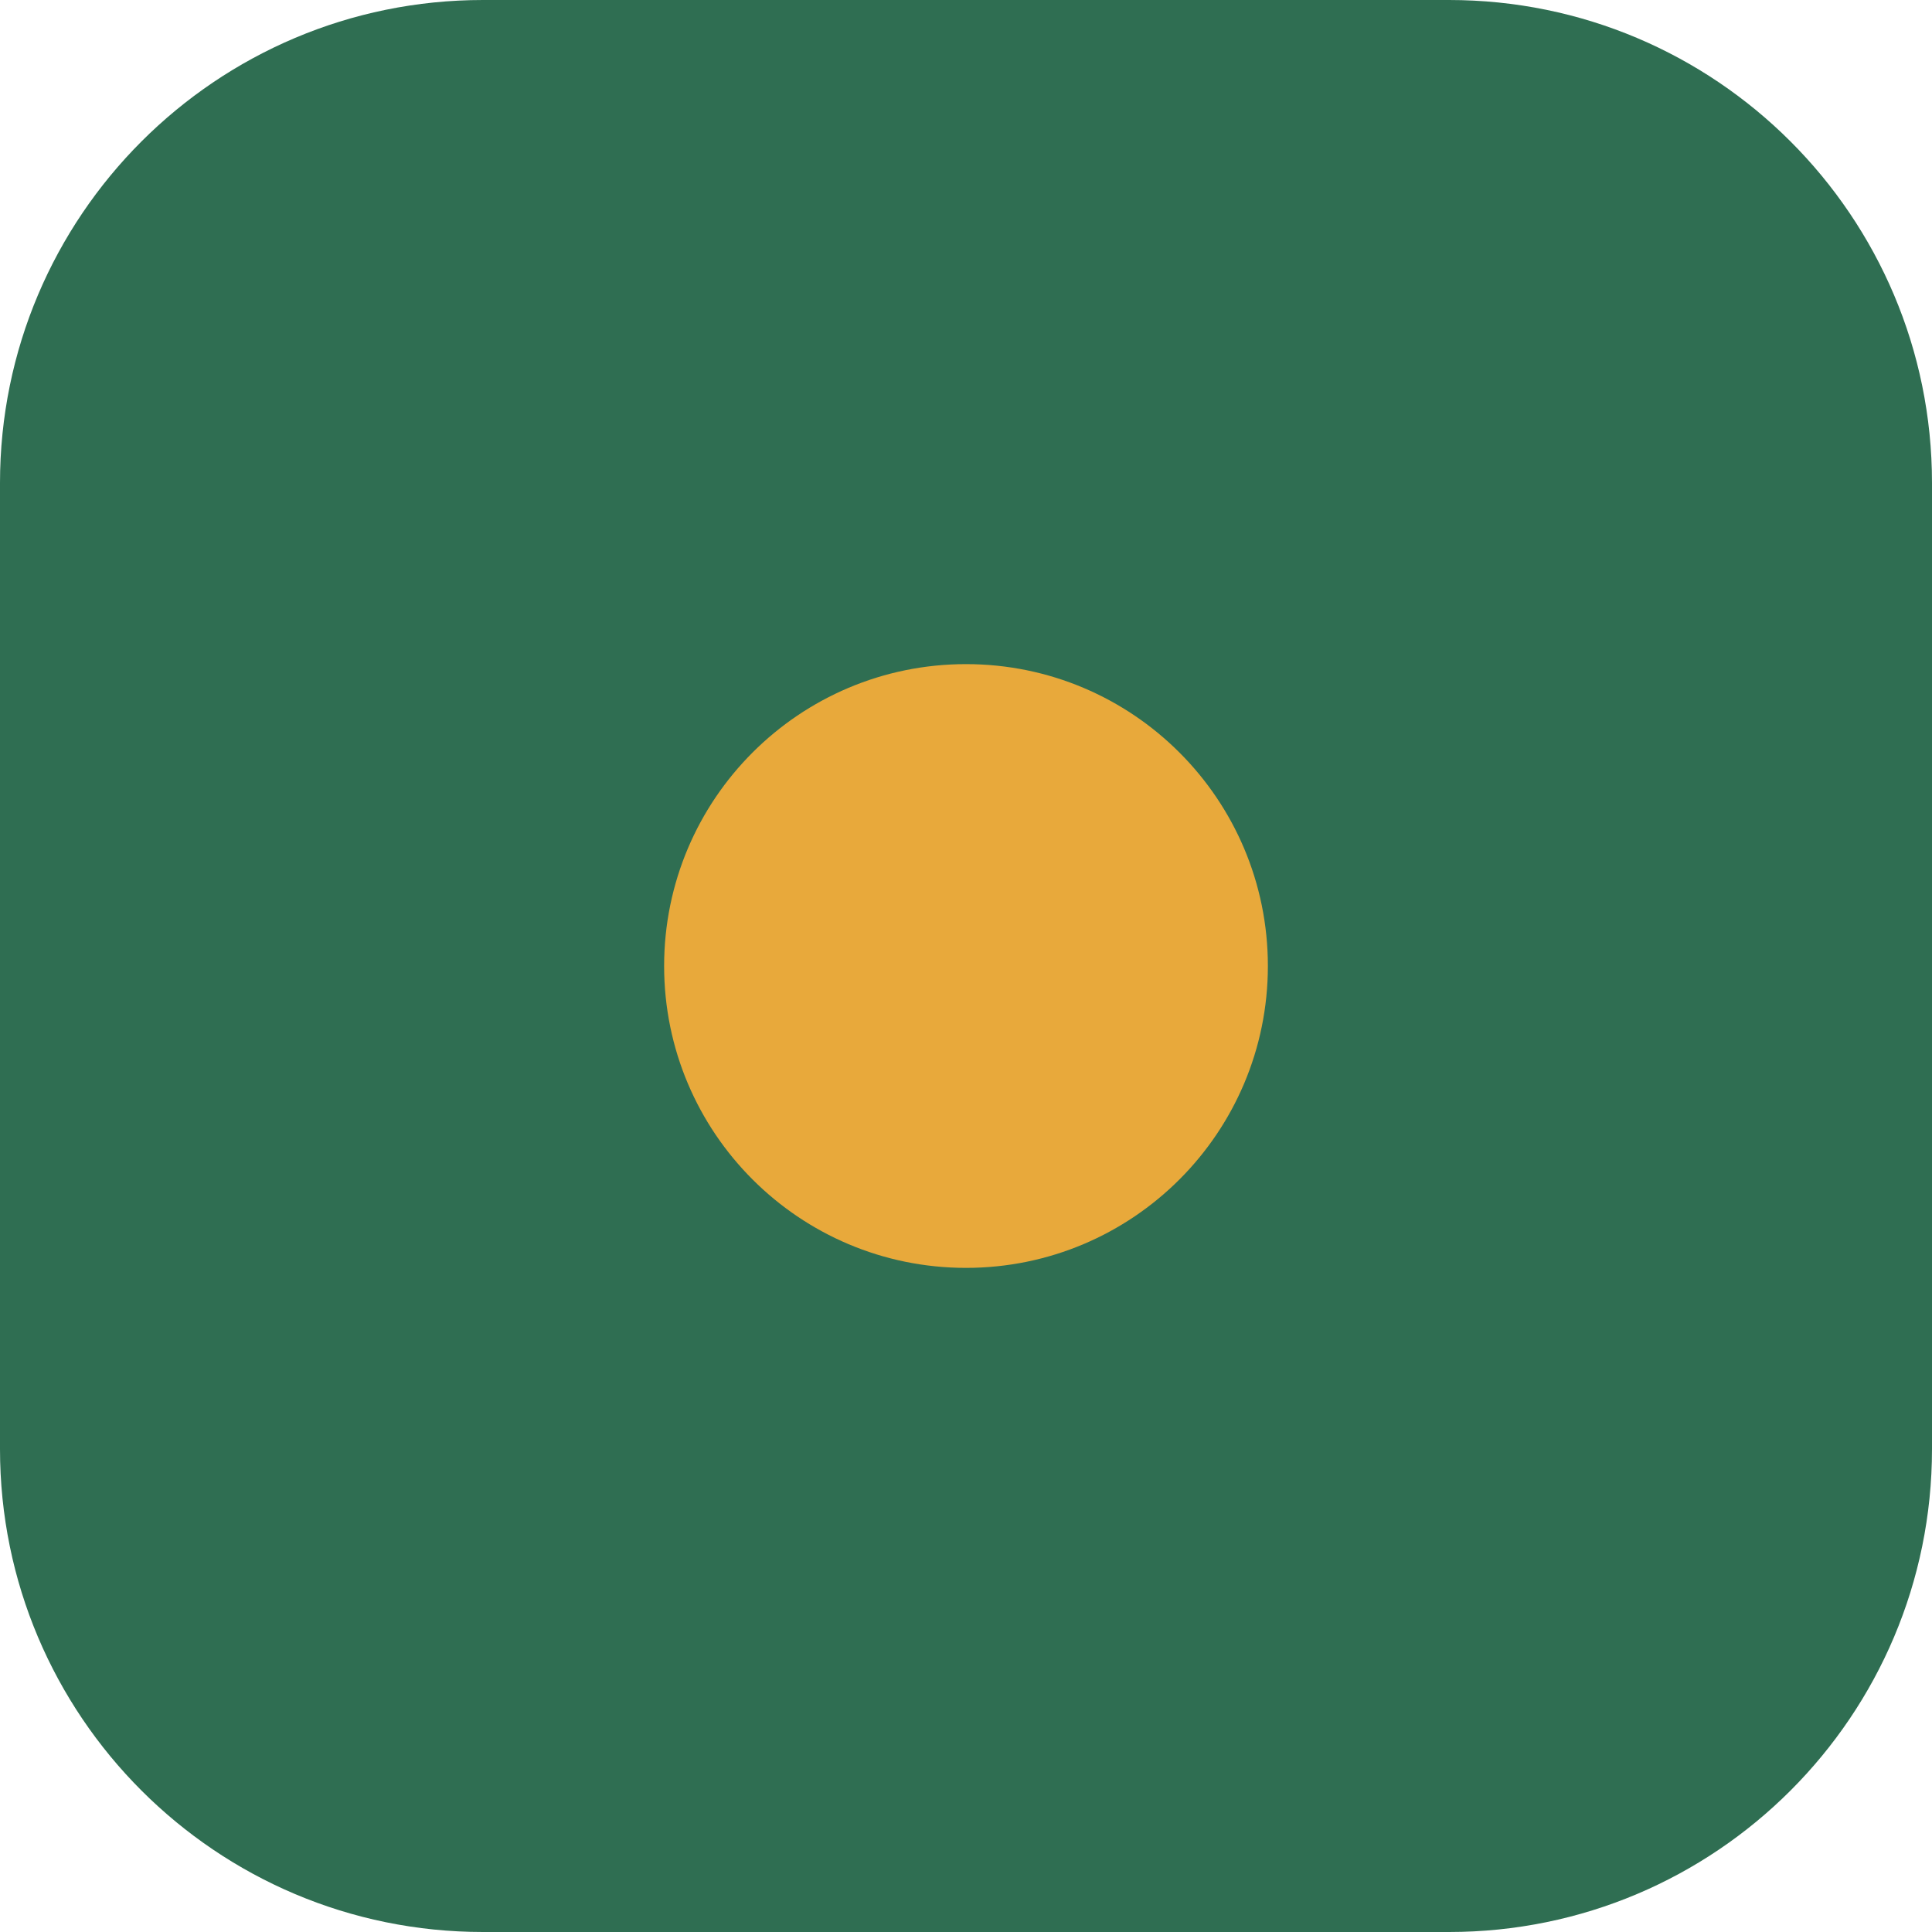
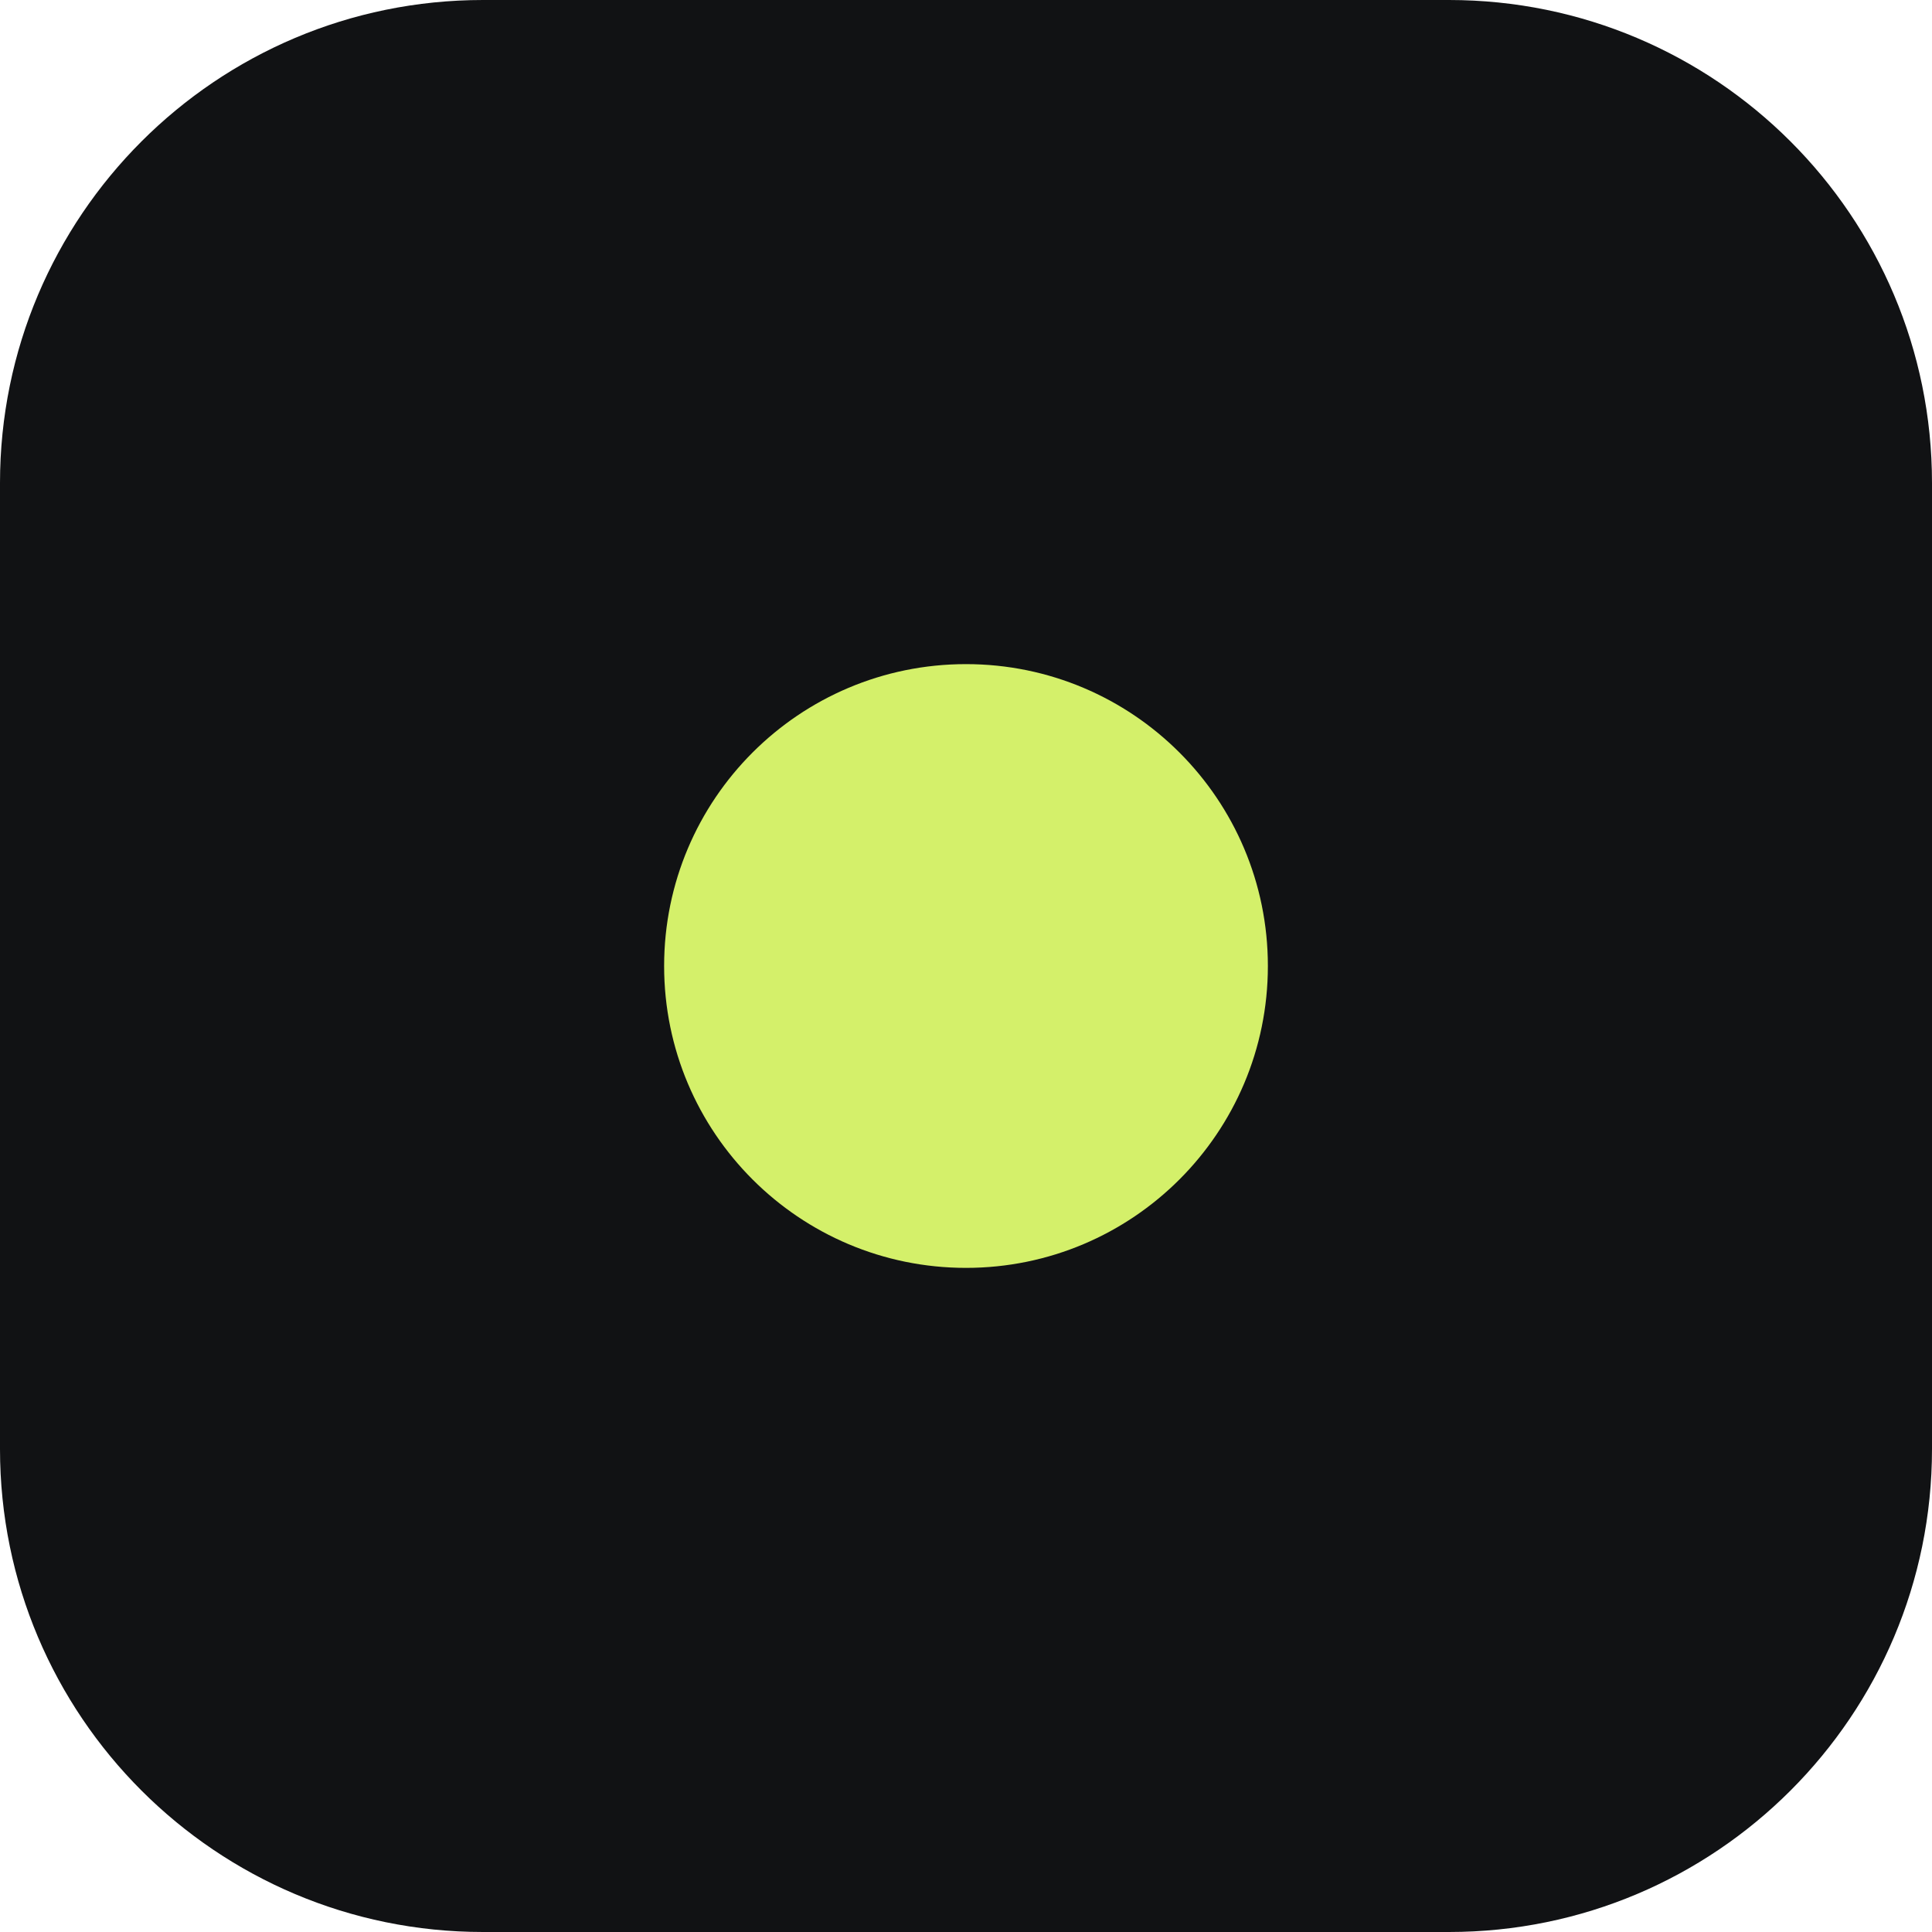
<svg xmlns="http://www.w3.org/2000/svg" width="64" height="64" viewBox="0 0 64 64">
-   <rect width="64" height="64" rx="16" fill="#2F6E52" />
-   <circle cx="32" cy="32" r="10" fill="#E8A93B" />
+   <rect width="64" height="64" rx="16" fill="#111214" />
+   <circle cx="32" cy="32" r="10" fill="#D4F06A" />
</svg>
